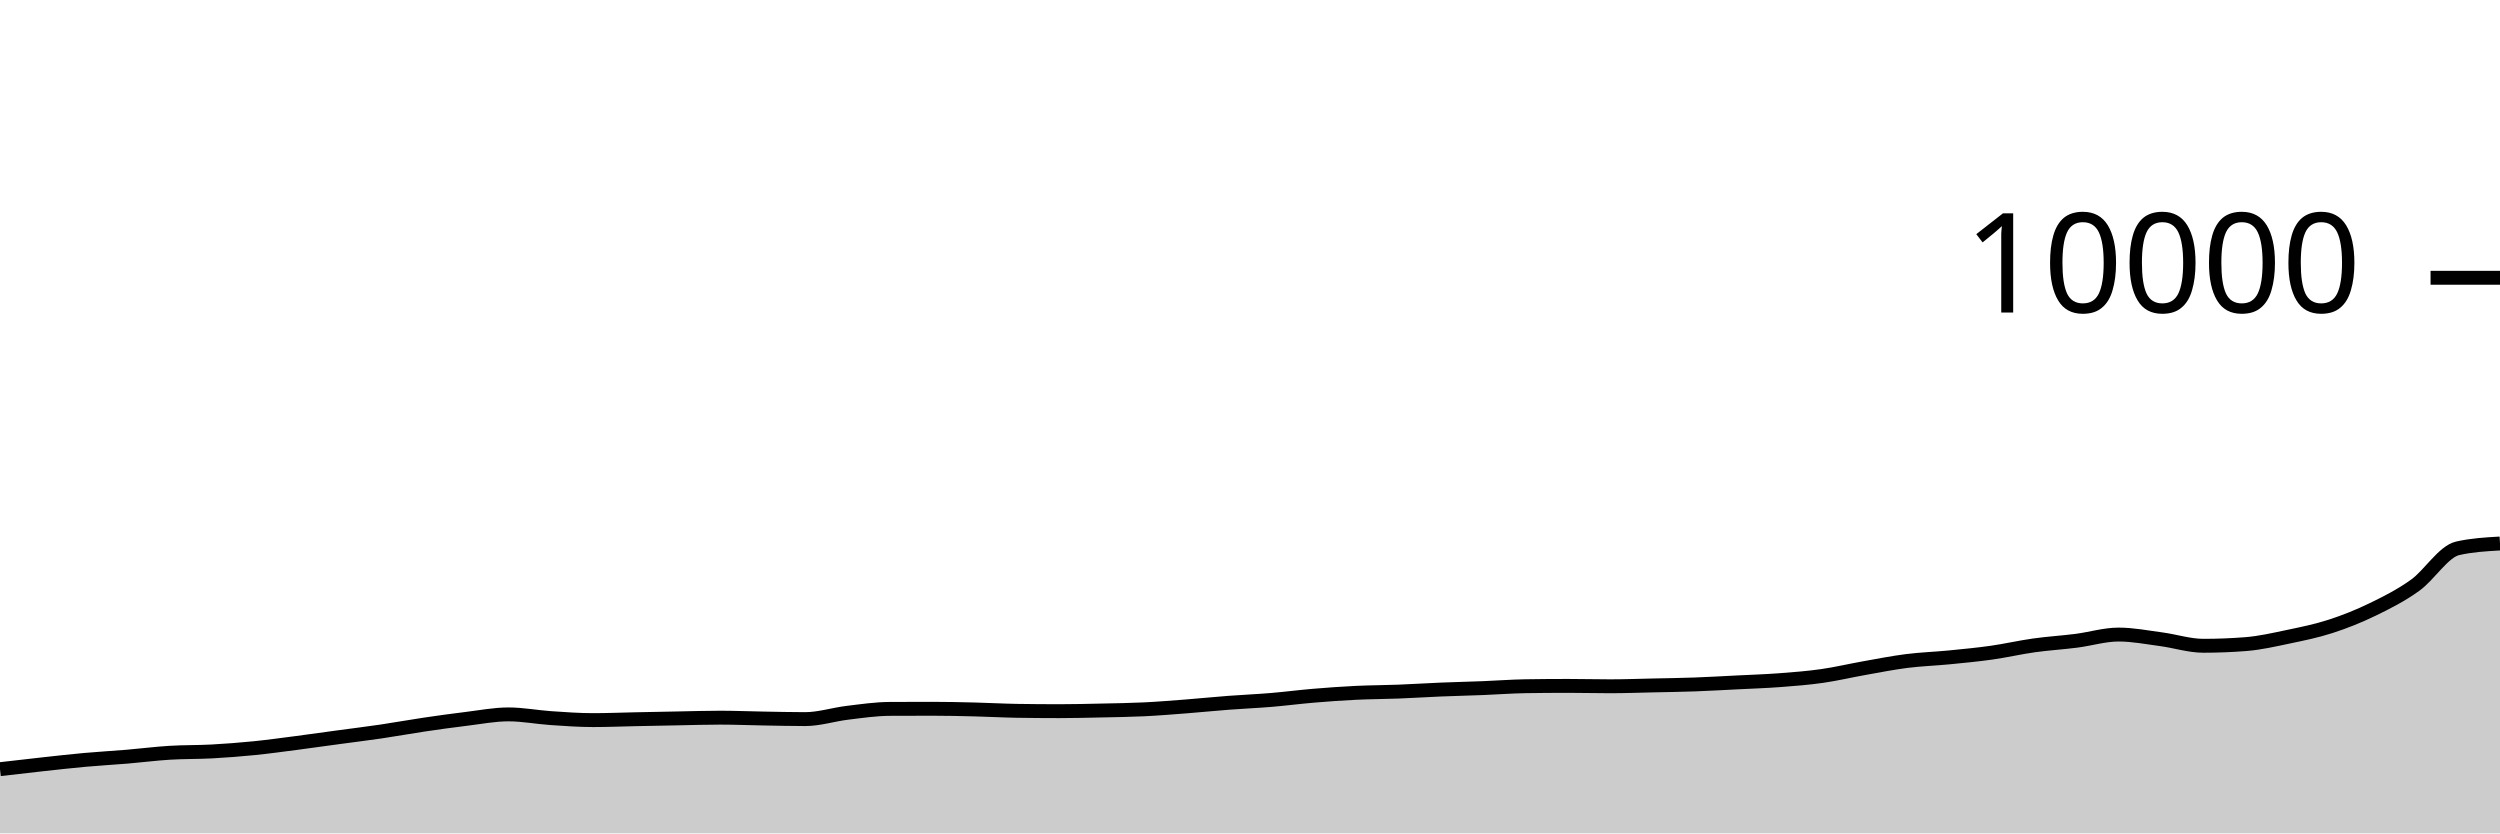
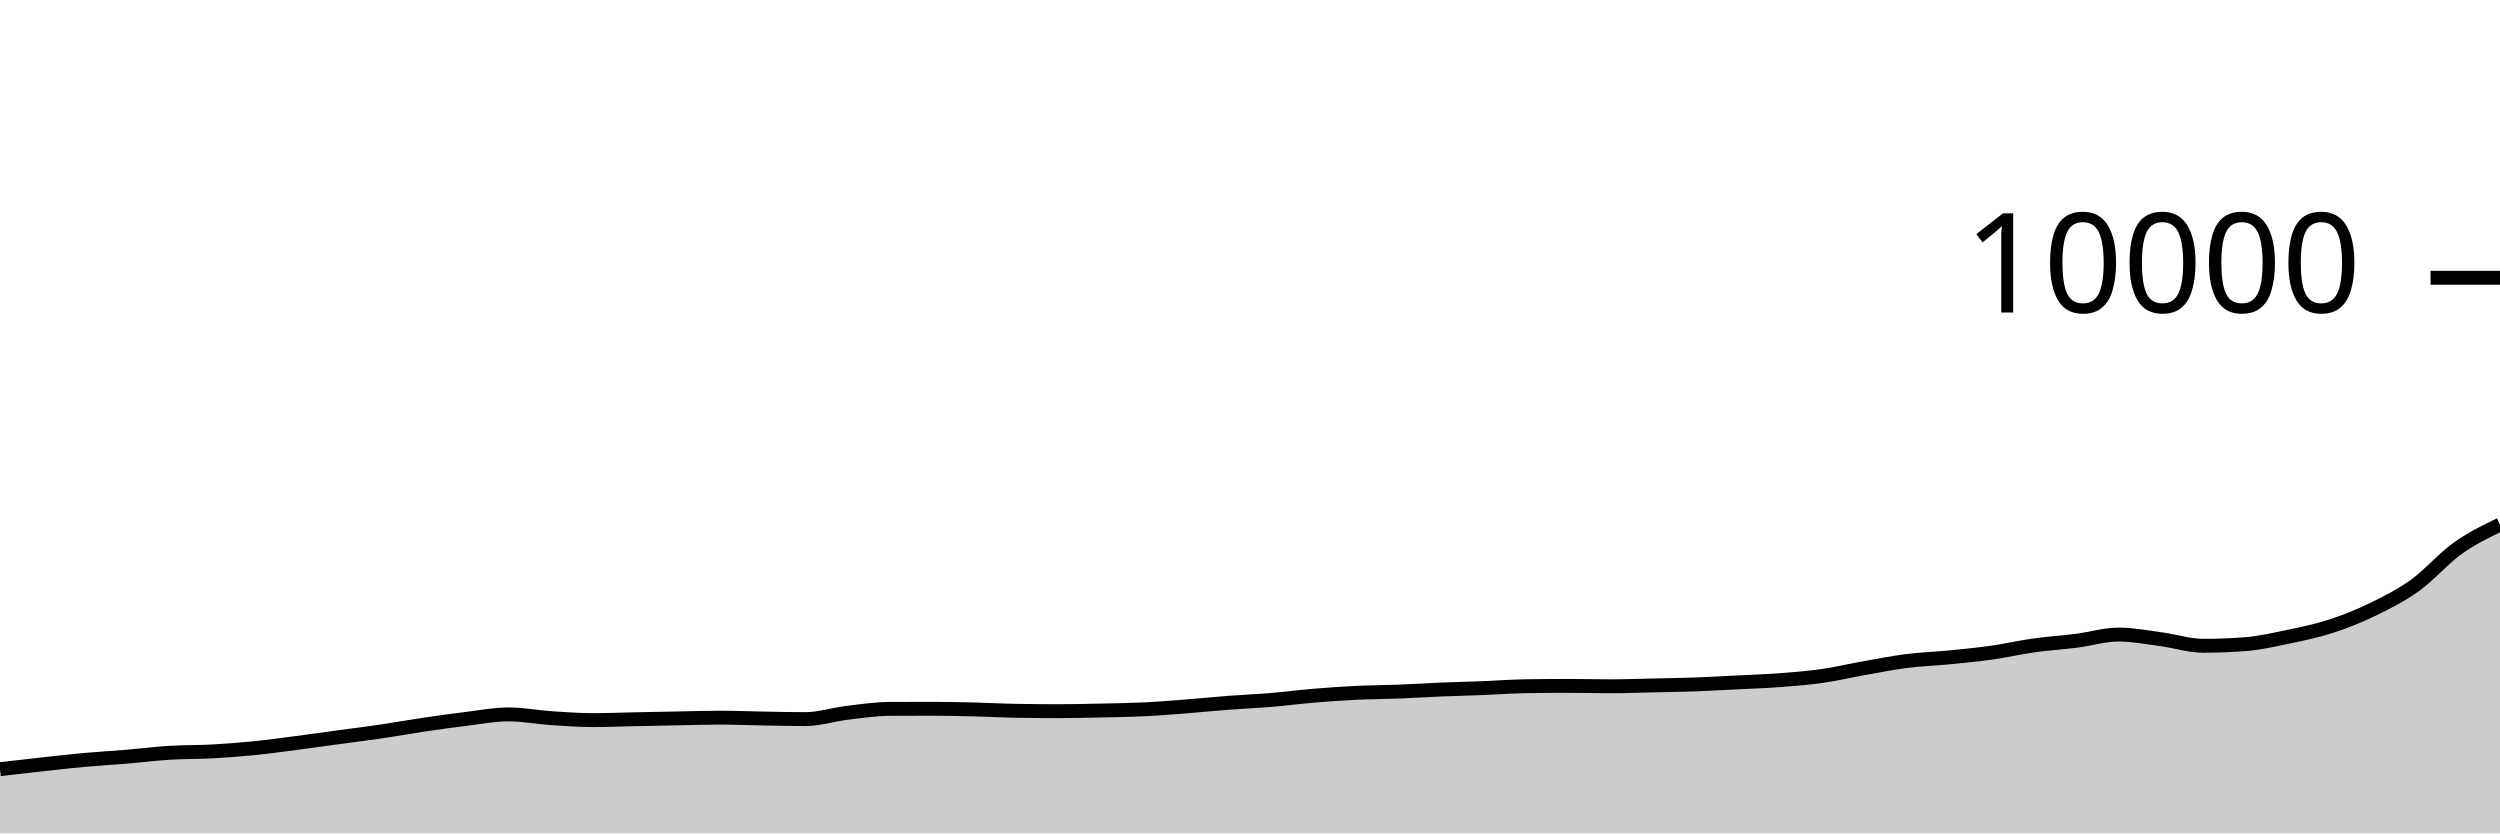
<svg xmlns="http://www.w3.org/2000/svg" viewBox="0 0 180 60">
  <g transform="translate(0,20)">
-     <path class="area" fill="rgba(0, 0, 0, 0.2)" d="M0,35.38C1.017,35.262,2.034,35.143,3.051,35.032C4.068,34.921,5.085,34.804,6.102,34.712C7.119,34.62,8.136,34.565,9.153,34.48C10.169,34.395,11.186,34.263,12.203,34.2C13.22,34.137,14.237,34.159,15.254,34.104C16.271,34.049,17.288,33.97,18.305,33.868C19.322,33.766,20.339,33.624,21.356,33.492C22.373,33.36,23.39,33.214,24.407,33.076C25.424,32.938,26.441,32.814,27.458,32.664C28.475,32.514,29.492,32.327,30.508,32.176C31.525,32.025,32.542,31.883,33.559,31.76C34.576,31.637,35.593,31.436,36.61,31.436C37.627,31.436,38.644,31.635,39.661,31.704C40.678,31.773,41.695,31.848,42.712,31.848C43.729,31.848,44.746,31.805,45.763,31.784C46.78,31.763,47.797,31.743,48.814,31.724C49.831,31.705,50.847,31.672,51.864,31.672C52.881,31.672,53.898,31.715,54.915,31.732C55.932,31.749,56.949,31.776,57.966,31.776C58.983,31.776,60,31.443,61.017,31.32C62.034,31.197,63.051,31.045,64.068,31.04C65.085,31.035,66.102,31.032,67.119,31.032C68.136,31.032,69.153,31.055,70.169,31.08C71.186,31.105,72.203,31.164,73.22,31.18C74.237,31.196,75.254,31.204,76.271,31.204C77.288,31.204,78.305,31.178,79.322,31.156C80.339,31.134,81.356,31.121,82.373,31.072C83.39,31.023,84.407,30.939,85.424,30.86C86.441,30.781,87.458,30.677,88.475,30.6C89.492,30.523,90.508,30.481,91.525,30.396C92.542,30.311,93.559,30.177,94.576,30.092C95.593,30.007,96.61,29.933,97.627,29.884C98.644,29.835,99.661,29.835,100.678,29.796C101.695,29.757,102.712,29.69,103.729,29.648C104.746,29.606,105.763,29.584,106.78,29.544C107.797,29.504,108.814,29.424,109.831,29.408C110.847,29.392,111.864,29.384,112.881,29.384C113.898,29.384,114.915,29.412,115.932,29.412C116.949,29.412,117.966,29.374,118.983,29.352C120,29.33,121.017,29.317,122.034,29.28C123.051,29.243,124.068,29.183,125.085,29.132C126.102,29.081,127.119,29.049,128.136,28.972C129.153,28.895,130.169,28.817,131.186,28.672C132.203,28.527,133.22,28.284,134.237,28.104C135.254,27.924,136.271,27.721,137.288,27.592C138.305,27.463,139.322,27.432,140.339,27.332C141.356,27.232,142.373,27.136,143.39,26.992C144.407,26.848,145.424,26.611,146.441,26.468C147.458,26.325,148.475,26.266,149.492,26.136C150.508,26.006,151.525,25.688,152.542,25.688C153.559,25.688,154.576,25.889,155.593,26.024C156.61,26.159,157.627,26.496,158.644,26.496C159.661,26.496,160.678,26.456,161.695,26.376C162.712,26.296,163.729,26.061,164.746,25.848C165.763,25.635,166.78,25.429,167.797,25.1C168.814,24.771,169.831,24.367,170.847,23.872C171.864,23.377,172.881,22.864,173.898,22.132C174.915,21.4,175.932,19.712,176.949,19.48C177.966,19.248,178.983,19.19,180,19.132L180,40C178.983,40,177.966,40,176.949,40C175.932,40,174.915,40,173.898,40C172.881,40,171.864,40,170.847,40C169.831,40,168.814,40,167.797,40C166.78,40,165.763,40,164.746,40C163.729,40,162.712,40,161.695,40C160.678,40,159.661,40,158.644,40C157.627,40,156.61,40,155.593,40C154.576,40,153.559,40,152.542,40C151.525,40,150.508,40,149.492,40C148.475,40,147.458,40,146.441,40C145.424,40,144.407,40,143.39,40C142.373,40,141.356,40,140.339,40C139.322,40,138.305,40,137.288,40C136.271,40,135.254,40,134.237,40C133.22,40,132.203,40,131.186,40C130.169,40,129.153,40,128.136,40C127.119,40,126.102,40,125.085,40C124.068,40,123.051,40,122.034,40C121.017,40,120,40,118.983,40C117.966,40,116.949,40,115.932,40C114.915,40,113.898,40,112.881,40C111.864,40,110.847,40,109.831,40C108.814,40,107.797,40,106.78,40C105.763,40,104.746,40,103.729,40C102.712,40,101.695,40,100.678,40C99.661,40,98.644,40,97.627,40C96.61,40,95.593,40,94.576,40C93.559,40,92.542,40,91.525,40C90.508,40,89.492,40,88.475,40C87.458,40,86.441,40,85.424,40C84.407,40,83.39,40,82.373,40C81.356,40,80.339,40,79.322,40C78.305,40,77.288,40,76.271,40C75.254,40,74.237,40,73.22,40C72.203,40,71.186,40,70.169,40C69.153,40,68.136,40,67.119,40C66.102,40,65.085,40,64.068,40C63.051,40,62.034,40,61.017,40C60,40,58.983,40,57.966,40C56.949,40,55.932,40,54.915,40C53.898,40,52.881,40,51.864,40C50.847,40,49.831,40,48.814,40C47.797,40,46.78,40,45.763,40C44.746,40,43.729,40,42.712,40C41.695,40,40.678,40,39.661,40C38.644,40,37.627,40,36.61,40C35.593,40,34.576,40,33.559,40C32.542,40,31.525,40,30.508,40C29.492,40,28.475,40,27.458,40C26.441,40,25.424,40,24.407,40C23.39,40,22.373,40,21.356,40C20.339,40,19.322,40,18.305,40C17.288,40,16.271,40,15.254,40C14.237,40,13.22,40,12.203,40C11.186,40,10.169,40,9.153,40C8.136,40,7.119,40,6.102,40C5.085,40,4.068,40,3.051,40C2.034,40,1.017,40,0,40Z" />
-     <path class="line" stroke="black" fill="none" d="M0,35.38C1.017,35.262,2.034,35.143,3.051,35.032C4.068,34.921,5.085,34.804,6.102,34.712C7.119,34.62,8.136,34.565,9.153,34.48C10.169,34.395,11.186,34.263,12.203,34.2C13.22,34.137,14.237,34.159,15.254,34.104C16.271,34.049,17.288,33.97,18.305,33.868C19.322,33.766,20.339,33.624,21.356,33.492C22.373,33.36,23.39,33.214,24.407,33.076C25.424,32.938,26.441,32.814,27.458,32.664C28.475,32.514,29.492,32.327,30.508,32.176C31.525,32.025,32.542,31.883,33.559,31.76C34.576,31.637,35.593,31.436,36.61,31.436C37.627,31.436,38.644,31.635,39.661,31.704C40.678,31.773,41.695,31.848,42.712,31.848C43.729,31.848,44.746,31.805,45.763,31.784C46.78,31.763,47.797,31.743,48.814,31.724C49.831,31.705,50.847,31.672,51.864,31.672C52.881,31.672,53.898,31.715,54.915,31.732C55.932,31.749,56.949,31.776,57.966,31.776C58.983,31.776,60,31.443,61.017,31.32C62.034,31.197,63.051,31.045,64.068,31.04C65.085,31.035,66.102,31.032,67.119,31.032C68.136,31.032,69.153,31.055,70.169,31.08C71.186,31.105,72.203,31.164,73.22,31.18C74.237,31.196,75.254,31.204,76.271,31.204C77.288,31.204,78.305,31.178,79.322,31.156C80.339,31.134,81.356,31.121,82.373,31.072C83.39,31.023,84.407,30.939,85.424,30.86C86.441,30.781,87.458,30.677,88.475,30.6C89.492,30.523,90.508,30.481,91.525,30.396C92.542,30.311,93.559,30.177,94.576,30.092C95.593,30.007,96.61,29.933,97.627,29.884C98.644,29.835,99.661,29.835,100.678,29.796C101.695,29.757,102.712,29.69,103.729,29.648C104.746,29.606,105.763,29.584,106.78,29.544C107.797,29.504,108.814,29.424,109.831,29.408C110.847,29.392,111.864,29.384,112.881,29.384C113.898,29.384,114.915,29.412,115.932,29.412C116.949,29.412,117.966,29.374,118.983,29.352C120,29.33,121.017,29.317,122.034,29.28C123.051,29.243,124.068,29.183,125.085,29.132C126.102,29.081,127.119,29.049,128.136,28.972C129.153,28.895,130.169,28.817,131.186,28.672C132.203,28.527,133.22,28.284,134.237,28.104C135.254,27.924,136.271,27.721,137.288,27.592C138.305,27.463,139.322,27.432,140.339,27.332C141.356,27.232,142.373,27.136,143.39,26.992C144.407,26.848,145.424,26.611,146.441,26.468C147.458,26.325,148.475,26.266,149.492,26.136C150.508,26.006,151.525,25.688,152.542,25.688C153.559,25.688,154.576,25.889,155.593,26.024C156.61,26.159,157.627,26.496,158.644,26.496C159.661,26.496,160.678,26.456,161.695,26.376C162.712,26.296,163.729,26.061,164.746,25.848C165.763,25.635,166.78,25.429,167.797,25.1C168.814,24.771,169.831,24.367,170.847,23.872C171.864,23.377,172.881,22.864,173.898,22.132C174.915,21.4,175.932,19.712,176.949,19.48C177.966,19.248,178.983,19.19,180,19.132" />
+     <path class="area" fill="rgba(0, 0, 0, 0.2)" d="M0,35.38C1.017,35.262,2.034,35.143,3.051,35.032C4.068,34.921,5.085,34.804,6.102,34.712C7.119,34.62,8.136,34.565,9.153,34.48C10.169,34.395,11.186,34.263,12.203,34.2C13.22,34.137,14.237,34.159,15.254,34.104C16.271,34.049,17.288,33.97,18.305,33.868C19.322,33.766,20.339,33.624,21.356,33.492C22.373,33.36,23.39,33.214,24.407,33.076C25.424,32.938,26.441,32.814,27.458,32.664C28.475,32.514,29.492,32.327,30.508,32.176C31.525,32.025,32.542,31.883,33.559,31.76C34.576,31.637,35.593,31.436,36.61,31.436C37.627,31.436,38.644,31.635,39.661,31.704C40.678,31.773,41.695,31.848,42.712,31.848C43.729,31.848,44.746,31.805,45.763,31.784C46.78,31.763,47.797,31.743,48.814,31.724C49.831,31.705,50.847,31.672,51.864,31.672C52.881,31.672,53.898,31.715,54.915,31.732C55.932,31.749,56.949,31.776,57.966,31.776C58.983,31.776,60,31.443,61.017,31.32C62.034,31.197,63.051,31.045,64.068,31.04C65.085,31.035,66.102,31.032,67.119,31.032C68.136,31.032,69.153,31.055,70.169,31.08C71.186,31.105,72.203,31.164,73.22,31.18C74.237,31.196,75.254,31.204,76.271,31.204C77.288,31.204,78.305,31.178,79.322,31.156C80.339,31.134,81.356,31.121,82.373,31.072C83.39,31.023,84.407,30.939,85.424,30.86C86.441,30.781,87.458,30.677,88.475,30.6C89.492,30.523,90.508,30.481,91.525,30.396C92.542,30.311,93.559,30.177,94.576,30.092C95.593,30.007,96.61,29.933,97.627,29.884C98.644,29.835,99.661,29.835,100.678,29.796C101.695,29.757,102.712,29.69,103.729,29.648C104.746,29.606,105.763,29.584,106.78,29.544C107.797,29.504,108.814,29.424,109.831,29.408C110.847,29.392,111.864,29.384,112.881,29.384C113.898,29.384,114.915,29.412,115.932,29.412C116.949,29.412,117.966,29.374,118.983,29.352C120,29.33,121.017,29.317,122.034,29.28C123.051,29.243,124.068,29.183,125.085,29.132C126.102,29.081,127.119,29.049,128.136,28.972C129.153,28.895,130.169,28.817,131.186,28.672C132.203,28.527,133.22,28.284,134.237,28.104C135.254,27.924,136.271,27.721,137.288,27.592C138.305,27.463,139.322,27.432,140.339,27.332C141.356,27.232,142.373,27.136,143.39,26.992C144.407,26.848,145.424,26.611,146.441,26.468C147.458,26.325,148.475,26.266,149.492,26.136C150.508,26.006,151.525,25.688,152.542,25.688C153.559,25.688,154.576,25.889,155.593,26.024C156.61,26.159,157.627,26.496,158.644,26.496C159.661,26.496,160.678,26.456,161.695,26.376C162.712,26.296,163.729,26.061,164.746,25.848C165.763,25.635,166.78,25.429,167.797,25.1C168.814,24.771,169.831,24.367,170.847,23.872C171.864,23.377,172.881,22.864,173.898,22.132C174.915,21.4,175.932,20.207,176.949,19.48C177.966,18.753,178.983,18.263,180,17.772L180,40C178.983,40,177.966,40,176.949,40C175.932,40,174.915,40,173.898,40C172.881,40,171.864,40,170.847,40C169.831,40,168.814,40,167.797,40C166.78,40,165.763,40,164.746,40C163.729,40,162.712,40,161.695,40C160.678,40,159.661,40,158.644,40C157.627,40,156.61,40,155.593,40C154.576,40,153.559,40,152.542,40C151.525,40,150.508,40,149.492,40C148.475,40,147.458,40,146.441,40C145.424,40,144.407,40,143.39,40C142.373,40,141.356,40,140.339,40C139.322,40,138.305,40,137.288,40C136.271,40,135.254,40,134.237,40C133.22,40,132.203,40,131.186,40C130.169,40,129.153,40,128.136,40C127.119,40,126.102,40,125.085,40C124.068,40,123.051,40,122.034,40C121.017,40,120,40,118.983,40C117.966,40,116.949,40,115.932,40C114.915,40,113.898,40,112.881,40C111.864,40,110.847,40,109.831,40C108.814,40,107.797,40,106.78,40C105.763,40,104.746,40,103.729,40C102.712,40,101.695,40,100.678,40C99.661,40,98.644,40,97.627,40C96.61,40,95.593,40,94.576,40C93.559,40,92.542,40,91.525,40C90.508,40,89.492,40,88.475,40C87.458,40,86.441,40,85.424,40C84.407,40,83.39,40,82.373,40C81.356,40,80.339,40,79.322,40C78.305,40,77.288,40,76.271,40C75.254,40,74.237,40,73.22,40C72.203,40,71.186,40,70.169,40C69.153,40,68.136,40,67.119,40C66.102,40,65.085,40,64.068,40C63.051,40,62.034,40,61.017,40C60,40,58.983,40,57.966,40C56.949,40,55.932,40,54.915,40C53.898,40,52.881,40,51.864,40C50.847,40,49.831,40,48.814,40C47.797,40,46.78,40,45.763,40C44.746,40,43.729,40,42.712,40C41.695,40,40.678,40,39.661,40C38.644,40,37.627,40,36.61,40C35.593,40,34.576,40,33.559,40C32.542,40,31.525,40,30.508,40C29.492,40,28.475,40,27.458,40C26.441,40,25.424,40,24.407,40C23.39,40,22.373,40,21.356,40C20.339,40,19.322,40,18.305,40C17.288,40,16.271,40,15.254,40C14.237,40,13.22,40,12.203,40C11.186,40,10.169,40,9.153,40C8.136,40,7.119,40,6.102,40C5.085,40,4.068,40,3.051,40C2.034,40,1.017,40,0,40Z" />
+     <path class="line" stroke="black" fill="none" d="M0,35.38C1.017,35.262,2.034,35.143,3.051,35.032C4.068,34.921,5.085,34.804,6.102,34.712C7.119,34.62,8.136,34.565,9.153,34.48C10.169,34.395,11.186,34.263,12.203,34.2C13.22,34.137,14.237,34.159,15.254,34.104C16.271,34.049,17.288,33.97,18.305,33.868C19.322,33.766,20.339,33.624,21.356,33.492C22.373,33.36,23.39,33.214,24.407,33.076C25.424,32.938,26.441,32.814,27.458,32.664C28.475,32.514,29.492,32.327,30.508,32.176C31.525,32.025,32.542,31.883,33.559,31.76C34.576,31.637,35.593,31.436,36.61,31.436C37.627,31.436,38.644,31.635,39.661,31.704C40.678,31.773,41.695,31.848,42.712,31.848C43.729,31.848,44.746,31.805,45.763,31.784C46.78,31.763,47.797,31.743,48.814,31.724C49.831,31.705,50.847,31.672,51.864,31.672C52.881,31.672,53.898,31.715,54.915,31.732C55.932,31.749,56.949,31.776,57.966,31.776C58.983,31.776,60,31.443,61.017,31.32C62.034,31.197,63.051,31.045,64.068,31.04C65.085,31.035,66.102,31.032,67.119,31.032C68.136,31.032,69.153,31.055,70.169,31.08C71.186,31.105,72.203,31.164,73.22,31.18C74.237,31.196,75.254,31.204,76.271,31.204C77.288,31.204,78.305,31.178,79.322,31.156C80.339,31.134,81.356,31.121,82.373,31.072C83.39,31.023,84.407,30.939,85.424,30.86C86.441,30.781,87.458,30.677,88.475,30.6C89.492,30.523,90.508,30.481,91.525,30.396C92.542,30.311,93.559,30.177,94.576,30.092C95.593,30.007,96.61,29.933,97.627,29.884C98.644,29.835,99.661,29.835,100.678,29.796C101.695,29.757,102.712,29.69,103.729,29.648C104.746,29.606,105.763,29.584,106.78,29.544C107.797,29.504,108.814,29.424,109.831,29.408C110.847,29.392,111.864,29.384,112.881,29.384C113.898,29.384,114.915,29.412,115.932,29.412C116.949,29.412,117.966,29.374,118.983,29.352C120,29.33,121.017,29.317,122.034,29.28C123.051,29.243,124.068,29.183,125.085,29.132C126.102,29.081,127.119,29.049,128.136,28.972C129.153,28.895,130.169,28.817,131.186,28.672C132.203,28.527,133.22,28.284,134.237,28.104C135.254,27.924,136.271,27.721,137.288,27.592C138.305,27.463,139.322,27.432,140.339,27.332C141.356,27.232,142.373,27.136,143.39,26.992C144.407,26.848,145.424,26.611,146.441,26.468C147.458,26.325,148.475,26.266,149.492,26.136C150.508,26.006,151.525,25.688,152.542,25.688C153.559,25.688,154.576,25.889,155.593,26.024C156.61,26.159,157.627,26.496,158.644,26.496C159.661,26.496,160.678,26.456,161.695,26.376C162.712,26.296,163.729,26.061,164.746,25.848C165.763,25.635,166.78,25.429,167.797,25.1C168.814,24.771,169.831,24.367,170.847,23.872C171.864,23.377,172.881,22.864,173.898,22.132C174.915,21.4,175.932,20.207,176.949,19.48C177.966,18.753,178.983,18.263,180,17.772" />
    <path class="axis-ceiling" stroke-width="1" stroke="black" fill="none" d="M175,0L180,0" />
    <text class="axis-ceiling-label" font-family="sans-serif" text-anchor="end" font-size="10px" x="170" y="2.5">10000</text>
  </g>
</svg>
